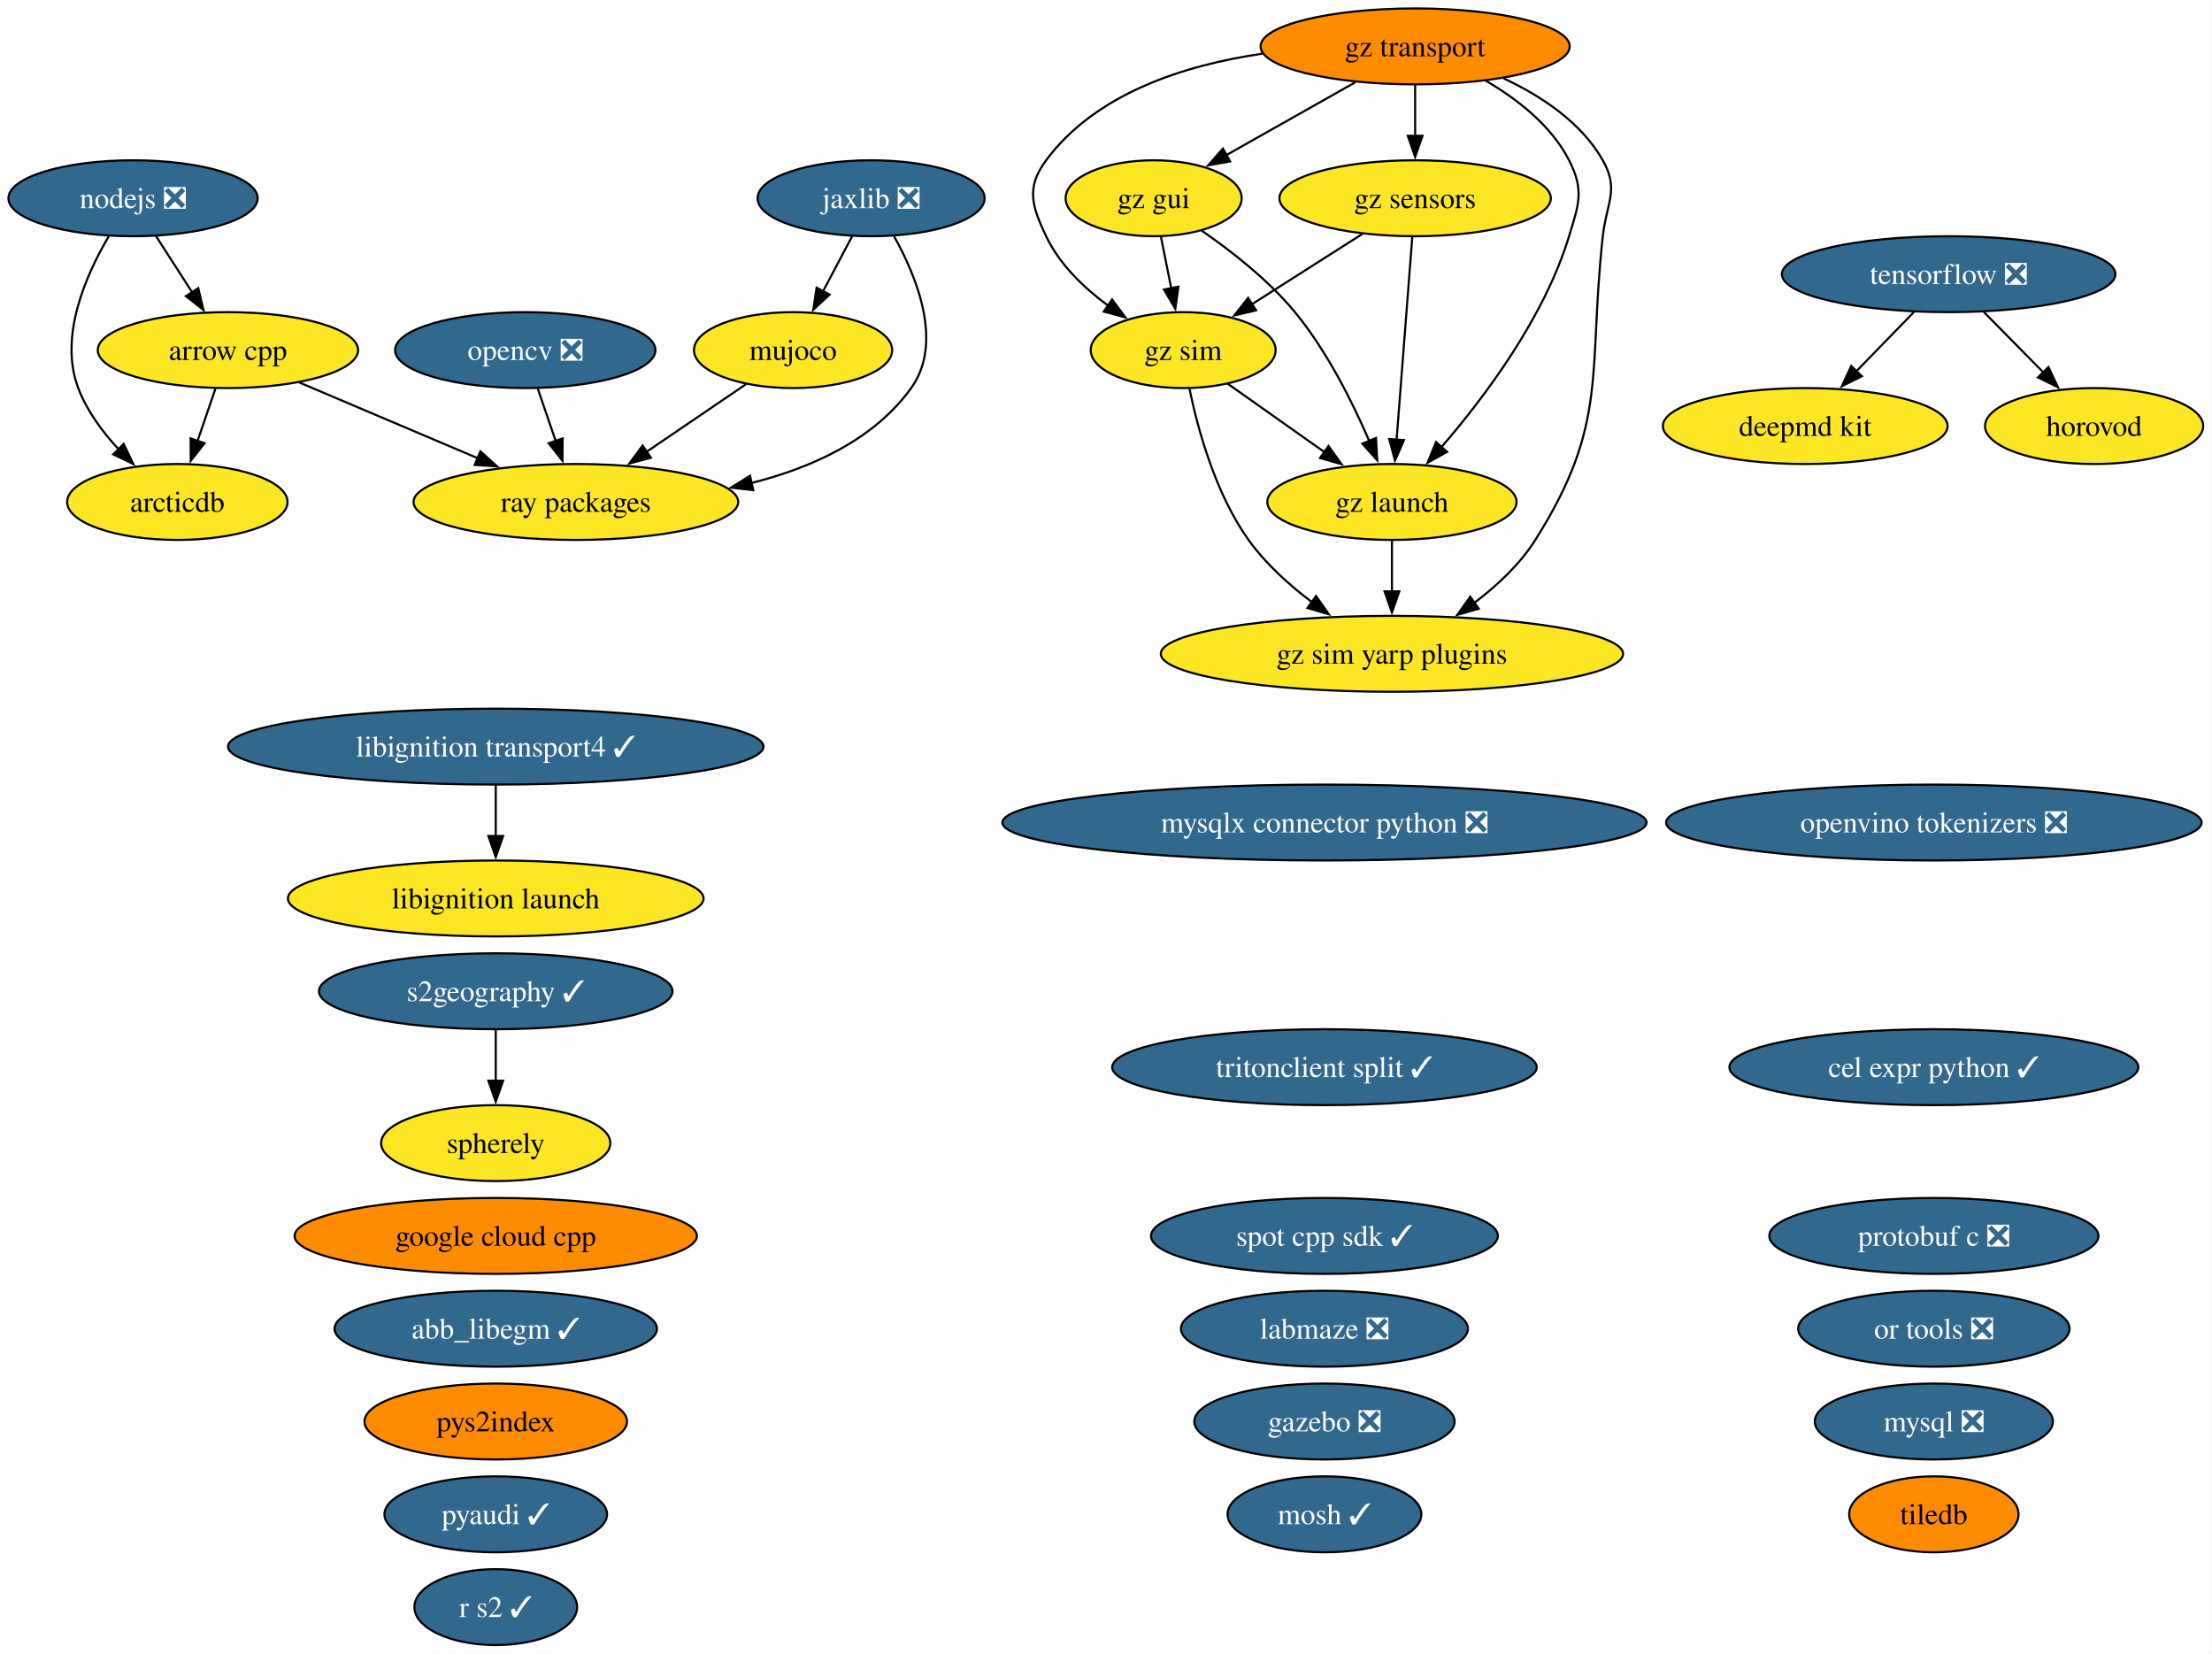
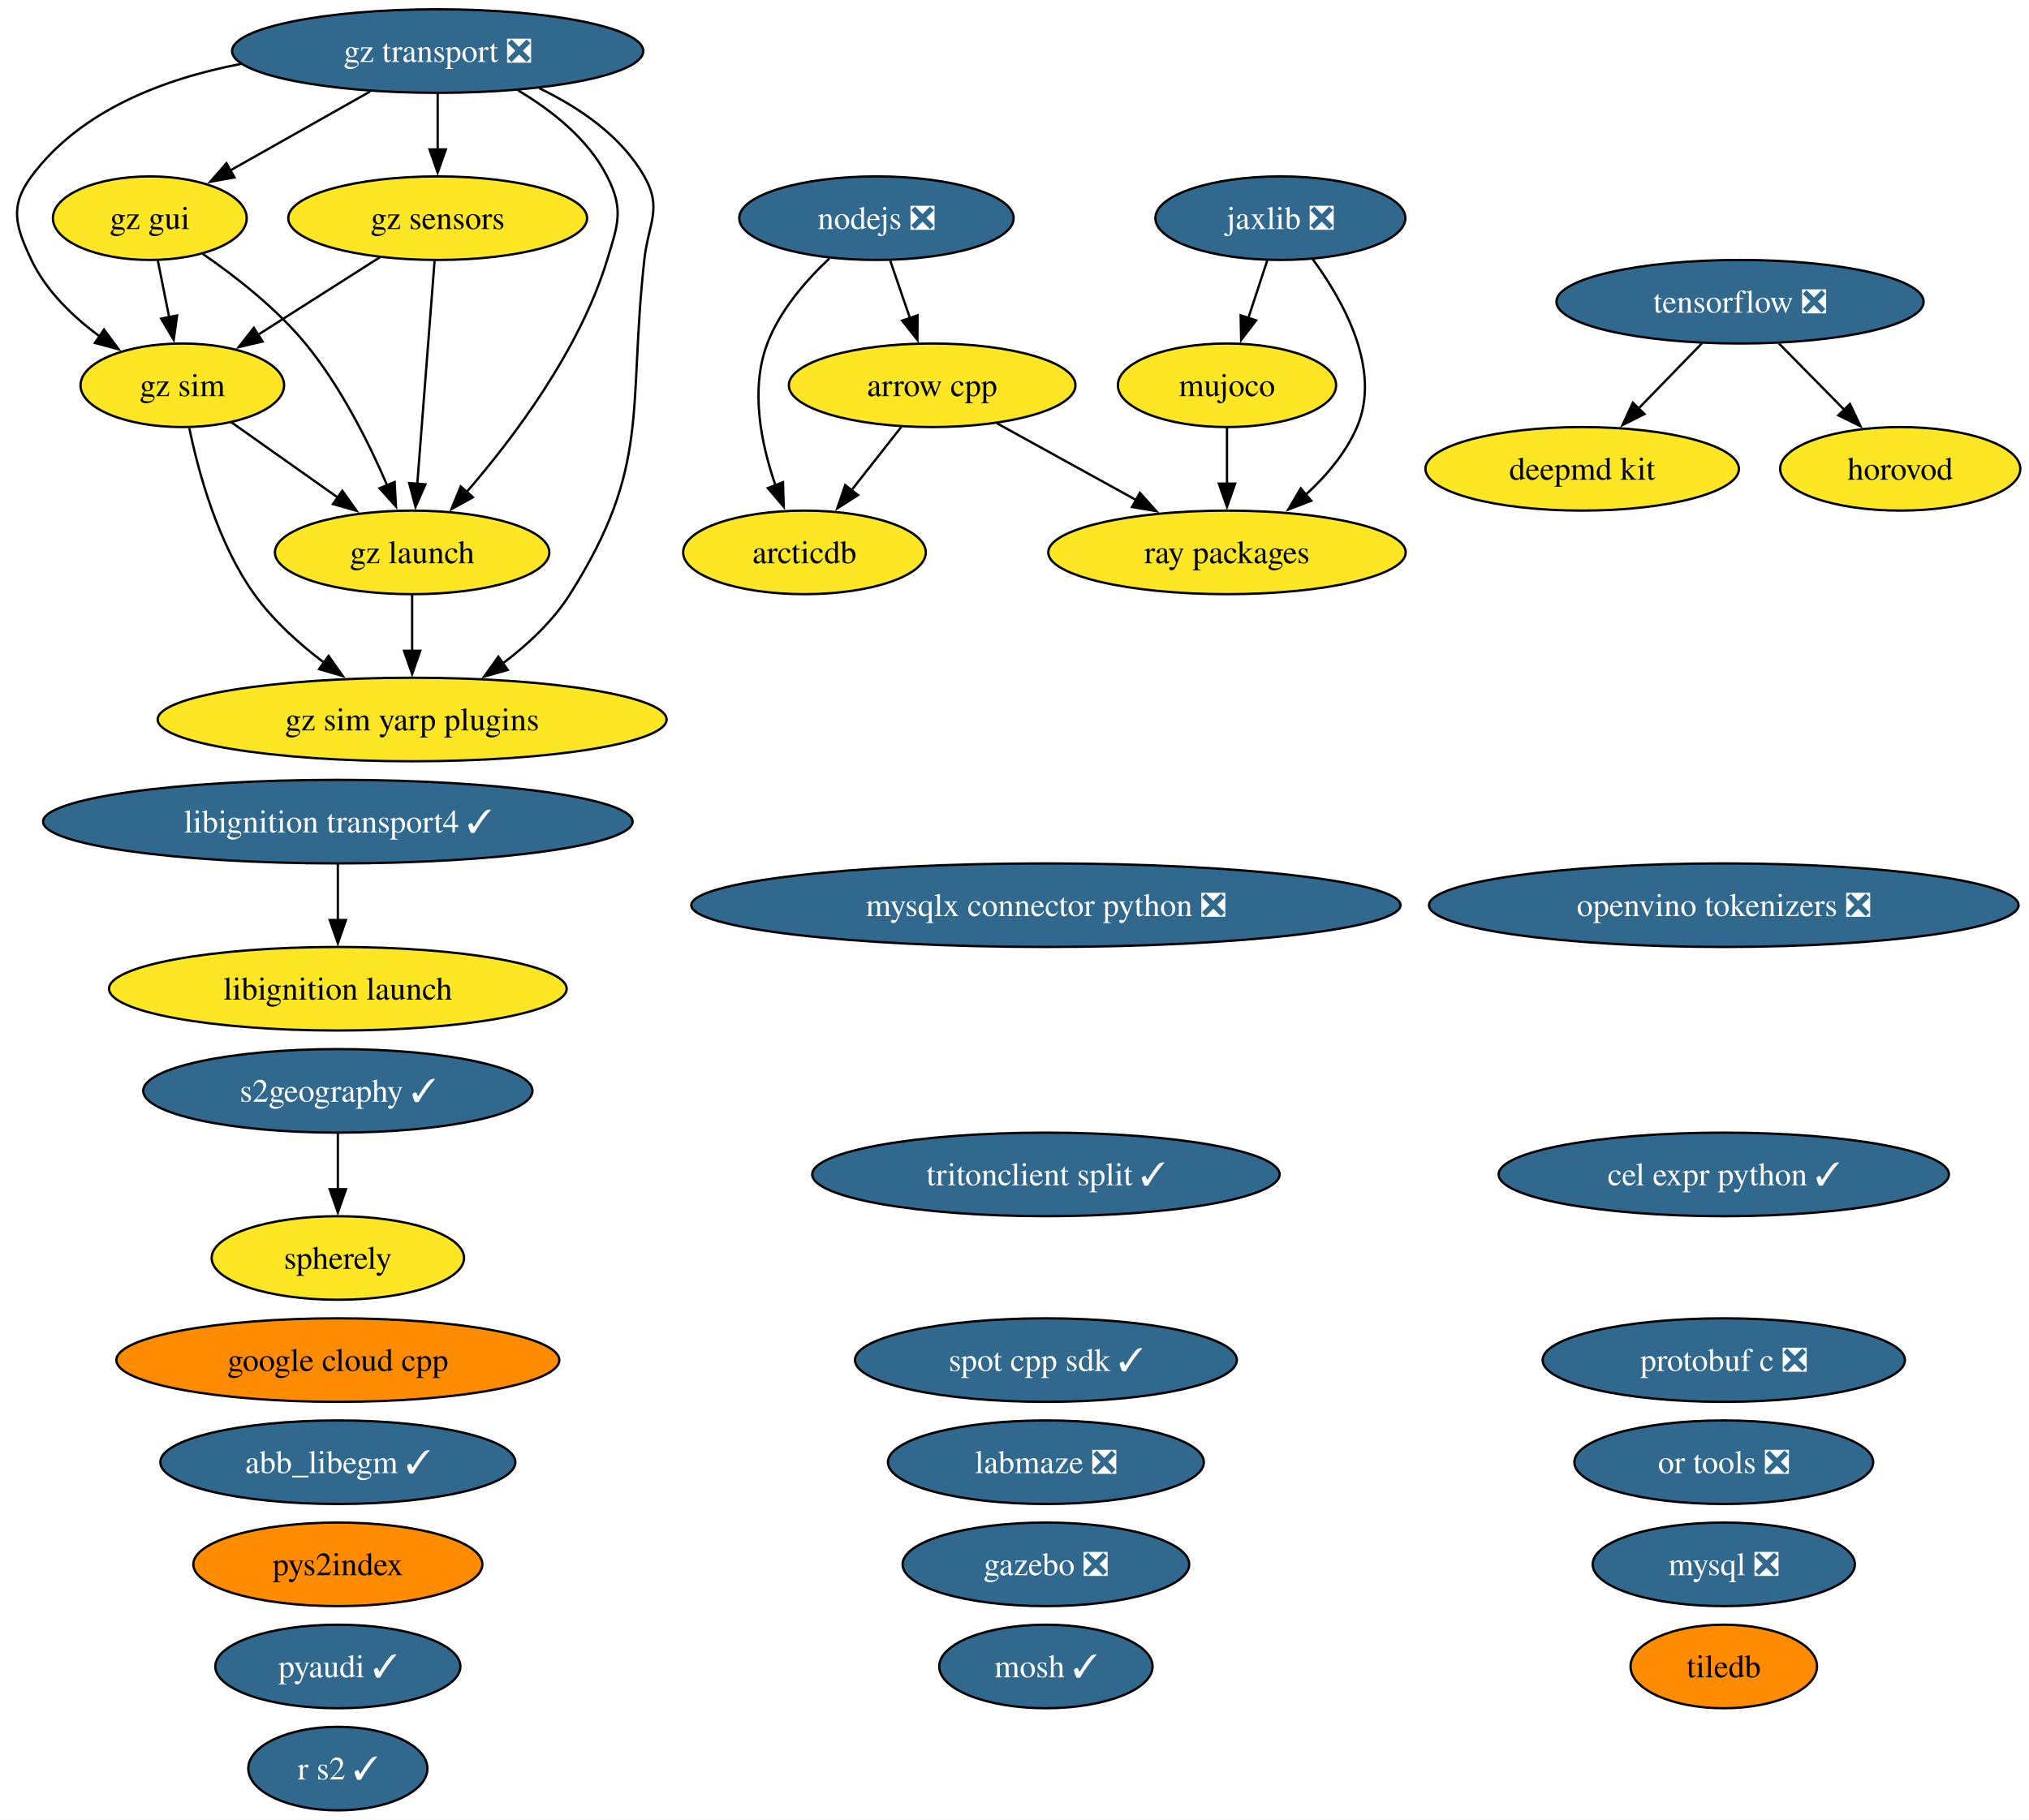
- <svg xmlns="http://www.w3.org/2000/svg" xmlns:xlink="http://www.w3.org/1999/xlink" width="1049pt" height="784pt" viewBox="0.00 0.00 1049.00 784.00">
+ <svg xmlns="http://www.w3.org/2000/svg" xmlns:xlink="http://www.w3.org/1999/xlink" width="874pt" height="784pt" viewBox="0.00 0.00 874.00 784.00">
  <g id="graph0" class="graph" transform="scale(1 1) rotate(0) translate(4 780)">
-     <polygon fill="white" stroke="none" points="-4,4 -4,-780 1044.83,-780 1044.83,4 -4,4" />
+     <polygon fill="white" stroke="none" points="-4,4 -4,-780 870.27,-780 870.27,4 -4,4" />
    <g id="node1" class="node">
      <g id="a_node1">
        <a xlink:href="https://github.com/conda-forge/abb_libegm-feedstock/pull/5" xlink:title="abb_libegm ✓">
-           <ellipse fill="#31688e" stroke="black" cx="231.1" cy="-150" rx="76.46" ry="18" />
-           <text xml:space="preserve" text-anchor="middle" x="231.1" y="-145.32" font-family="Times,serif" font-size="14.00" fill="white">abb_libegm ✓</text>
+           <ellipse fill="#31688e" stroke="black" cx="141.53" cy="-150" rx="76.46" ry="18" />
+           <text xml:space="preserve" text-anchor="middle" x="141.53" y="-145.32" font-family="Times,serif" font-size="14.00" fill="white">abb_libegm ✓</text>
        </a>
      </g>
    </g>
    <g id="node2" class="node">
      <g id="a_node2">
        <a xlink:href="https://github.com/conda-forge/arcticdb-feedstock" xlink:title="arcticdb">
-           <ellipse fill="#fde725" stroke="black" cx="80.1" cy="-542" rx="52.26" ry="18" />
-           <text xml:space="preserve" text-anchor="middle" x="80.1" y="-537.33" font-family="Times,serif" font-size="14.00">arcticdb</text>
+           <ellipse fill="#fde725" stroke="black" cx="342.53" cy="-542" rx="52.26" ry="18" />
+           <text xml:space="preserve" text-anchor="middle" x="342.53" y="-537.33" font-family="Times,serif" font-size="14.00">arcticdb</text>
        </a>
      </g>
    </g>
    <g id="node3" class="node">
      <g id="a_node3">
        <a xlink:href="https://github.com/conda-forge/arrow-cpp-feedstock" xlink:title="arrow cpp">
-           <ellipse fill="#fde725" stroke="black" cx="104.1" cy="-614" rx="61.73" ry="18" />
-           <text xml:space="preserve" text-anchor="middle" x="104.1" y="-609.32" font-family="Times,serif" font-size="14.00">arrow cpp</text>
+           <ellipse fill="#fde725" stroke="black" cx="397.53" cy="-614" rx="61.73" ry="18" />
+           <text xml:space="preserve" text-anchor="middle" x="397.53" y="-609.32" font-family="Times,serif" font-size="14.00">arrow cpp</text>
        </a>
      </g>
    </g>
    <g id="edge1" class="edge">
-       <path fill="none" stroke="black" d="M98.17,-595.7C95.61,-588.24 92.55,-579.32 89.69,-570.97" />
-       <polygon fill="black" stroke="black" points="93.01,-569.86 86.45,-561.54 86.39,-572.13 93.01,-569.86" />
-     </g>
-     <g id="node31" class="node">
-       <g id="a_node31">
+       <path fill="none" stroke="black" d="M384.22,-596.05C377.8,-587.89 369.96,-577.91 362.82,-568.82" />
+       <polygon fill="black" stroke="black" points="365.59,-566.68 356.66,-560.98 360.09,-571 365.59,-566.68" />
+     </g>
+     <g id="node30" class="node">
+       <g id="a_node30">
        <a xlink:href="https://github.com/conda-forge/ray-packages-feedstock" xlink:title="ray packages">
-           <ellipse fill="#fde725" stroke="black" cx="269.1" cy="-542" rx="76.99" ry="18" />
-           <text xml:space="preserve" text-anchor="middle" x="269.1" y="-537.33" font-family="Times,serif" font-size="14.00">ray packages</text>
+           <ellipse fill="#fde725" stroke="black" cx="524.53" cy="-542" rx="76.99" ry="18" />
+           <text xml:space="preserve" text-anchor="middle" x="524.53" y="-537.33" font-family="Times,serif" font-size="14.00">ray packages</text>
        </a>
      </g>
    </g>
    <g id="edge2" class="edge">
-       <path fill="none" stroke="black" d="M137.89,-598.67C162.36,-588.28 195.74,-574.12 222.71,-562.68" />
-       <polygon fill="black" stroke="black" points="223.84,-566 231.68,-558.88 221.1,-559.56 223.84,-566" />
+       <path fill="none" stroke="black" d="M425.4,-597.64C442.98,-587.95 465.95,-575.29 485.34,-564.6" />
+       <polygon fill="black" stroke="black" points="487.01,-567.68 494.08,-559.79 483.63,-561.55 487.01,-567.68" />
    </g>
    <g id="node4" class="node">
      <g id="a_node4">
        <a xlink:href="https://github.com/conda-forge/cel-expr-python-feedstock/pull/13" xlink:title="cel expr python ✓">
-           <ellipse fill="#31688e" stroke="black" cx="913.1" cy="-274" rx="96.98" ry="18" />
-           <text xml:space="preserve" text-anchor="middle" x="913.1" y="-269.32" font-family="Times,serif" font-size="14.00" fill="white">cel expr python ✓</text>
+           <ellipse fill="#31688e" stroke="black" cx="738.53" cy="-274" rx="96.98" ry="18" />
+           <text xml:space="preserve" text-anchor="middle" x="738.53" y="-269.32" font-family="Times,serif" font-size="14.00" fill="white">cel expr python ✓</text>
        </a>
      </g>
    </g>
    <g id="node5" class="node">
      <g id="a_node5">
        <a xlink:href="https://github.com/conda-forge/deepmd-kit-feedstock" xlink:title="deepmd kit">
-           <ellipse fill="#fde725" stroke="black" cx="852.1" cy="-578" rx="67.52" ry="18" />
-           <text xml:space="preserve" text-anchor="middle" x="852.1" y="-573.32" font-family="Times,serif" font-size="14.00">deepmd kit</text>
+           <ellipse fill="#fde725" stroke="black" cx="677.53" cy="-578" rx="67.52" ry="18" />
+           <text xml:space="preserve" text-anchor="middle" x="677.53" y="-573.32" font-family="Times,serif" font-size="14.00">deepmd kit</text>
        </a>
      </g>
    </g>
    <g id="node6" class="node">
      <g id="a_node6">
        <a xlink:href="https://github.com/conda-forge/gazebo-feedstock/pull/270" xlink:title="gazebo ❎">
-           <ellipse fill="#31688e" stroke="black" cx="624.1" cy="-106" rx="61.73" ry="18" />
-           <text xml:space="preserve" text-anchor="middle" x="624.1" y="-101.33" font-family="Times,serif" font-size="14.00" fill="white">gazebo ❎</text>
+           <ellipse fill="#31688e" stroke="black" cx="446.53" cy="-106" rx="61.73" ry="18" />
+           <text xml:space="preserve" text-anchor="middle" x="446.53" y="-101.33" font-family="Times,serif" font-size="14.00" fill="white">gazebo ❎</text>
        </a>
      </g>
    </g>
    <g id="node7" class="node">
      <g id="a_node7">
        <a xlink:href="https://github.com/conda-forge/google-cloud-cpp-feedstock" xlink:title="google cloud cpp">
-           <ellipse fill="#ff8c00" stroke="black" cx="231.1" cy="-194" rx="95.4" ry="18" />
-           <text xml:space="preserve" text-anchor="middle" x="231.1" y="-189.32" font-family="Times,serif" font-size="14.00">google cloud cpp</text>
+           <ellipse fill="#ff8c00" stroke="black" cx="141.53" cy="-194" rx="95.4" ry="18" />
+           <text xml:space="preserve" text-anchor="middle" x="141.53" y="-189.32" font-family="Times,serif" font-size="14.00">google cloud cpp</text>
        </a>
      </g>
    </g>
    <g id="node8" class="node">
      <g id="a_node8">
        <a xlink:href="https://github.com/conda-forge/gz-gui-feedstock" xlink:title="gz gui">
-           <ellipse fill="#fde725" stroke="black" cx="543.1" cy="-686" rx="41.74" ry="18" />
-           <text xml:space="preserve" text-anchor="middle" x="543.1" y="-681.32" font-family="Times,serif" font-size="14.00">gz gui</text>
+           <ellipse fill="#fde725" stroke="black" cx="60.53" cy="-686" rx="41.74" ry="18" />
+           <text xml:space="preserve" text-anchor="middle" x="60.53" y="-681.32" font-family="Times,serif" font-size="14.00">gz gui</text>
        </a>
      </g>
    </g>
    <g id="node9" class="node">
      <g id="a_node9">
        <a xlink:href="https://github.com/conda-forge/gz-launch-feedstock" xlink:title="gz launch">
-           <ellipse fill="#fde725" stroke="black" cx="656.1" cy="-542" rx="59.1" ry="18" />
-           <text xml:space="preserve" text-anchor="middle" x="656.1" y="-537.33" font-family="Times,serif" font-size="14.00">gz launch</text>
+           <ellipse fill="#fde725" stroke="black" cx="173.53" cy="-542" rx="59.1" ry="18" />
+           <text xml:space="preserve" text-anchor="middle" x="173.53" y="-537.33" font-family="Times,serif" font-size="14.00">gz launch</text>
        </a>
      </g>
    </g>
    <g id="edge3" class="edge">
-       <path fill="none" stroke="black" d="M565.95,-670.59C579.96,-660.93 597.55,-647.22 610.1,-632 625.29,-613.57 637.41,-589.31 645.4,-570.78" />
-       <polygon fill="black" stroke="black" points="648.54,-572.32 649.13,-561.75 642.08,-569.65 648.54,-572.32" />
+       <path fill="none" stroke="black" d="M83.38,-670.59C97.39,-660.93 114.99,-647.22 127.53,-632 142.72,-613.57 154.85,-589.31 162.83,-570.78" />
+       <polygon fill="black" stroke="black" points="165.98,-572.32 166.57,-561.75 159.51,-569.65 165.98,-572.32" />
    </g>
    <g id="node11" class="node">
      <g id="a_node11">
        <a xlink:href="https://github.com/conda-forge/gz-sim-feedstock" xlink:title="gz sim">
-           <ellipse fill="#fde725" stroke="black" cx="557.1" cy="-614" rx="43.84" ry="18" />
-           <text xml:space="preserve" text-anchor="middle" x="557.1" y="-609.32" font-family="Times,serif" font-size="14.00">gz sim</text>
+           <ellipse fill="#fde725" stroke="black" cx="74.53" cy="-614" rx="43.84" ry="18" />
+           <text xml:space="preserve" text-anchor="middle" x="74.53" y="-609.32" font-family="Times,serif" font-size="14.00">gz sim</text>
        </a>
      </g>
    </g>
    <g id="edge4" class="edge">
-       <path fill="none" stroke="black" d="M546.56,-667.7C548.04,-660.32 549.79,-651.52 551.45,-643.25" />
-       <polygon fill="black" stroke="black" points="554.85,-644.08 553.38,-633.59 547.99,-642.71 554.85,-644.08" />
+       <path fill="none" stroke="black" d="M63.99,-667.7C65.47,-660.32 67.23,-651.52 68.88,-643.25" />
+       <polygon fill="black" stroke="black" points="72.29,-644.08 70.82,-633.59 65.42,-642.71 72.29,-644.08" />
    </g>
    <g id="node12" class="node">
      <g id="a_node12">
        <a xlink:href="https://github.com/conda-forge/gz-sim-yarp-plugins-feedstock" xlink:title="gz sim yarp plugins">
-           <ellipse fill="#fde725" stroke="black" cx="656.1" cy="-470" rx="109.61" ry="18" />
-           <text xml:space="preserve" text-anchor="middle" x="656.1" y="-465.32" font-family="Times,serif" font-size="14.00">gz sim yarp plugins</text>
+           <ellipse fill="#fde725" stroke="black" cx="173.53" cy="-470" rx="109.61" ry="18" />
+           <text xml:space="preserve" text-anchor="middle" x="173.53" y="-465.32" font-family="Times,serif" font-size="14.00">gz sim yarp plugins</text>
        </a>
      </g>
    </g>
    <g id="edge5" class="edge">
-       <path fill="none" stroke="black" d="M656.1,-523.7C656.1,-516.41 656.1,-507.73 656.1,-499.54" />
-       <polygon fill="black" stroke="black" points="659.6,-499.62 656.1,-489.62 652.6,-499.62 659.6,-499.62" />
+       <path fill="none" stroke="black" d="M173.53,-523.7C173.53,-516.41 173.53,-507.73 173.53,-499.54" />
+       <polygon fill="black" stroke="black" points="177.03,-499.62 173.53,-489.62 170.03,-499.62 177.03,-499.62" />
    </g>
    <g id="node10" class="node">
      <g id="a_node10">
        <a xlink:href="https://github.com/conda-forge/gz-sensors-feedstock" xlink:title="gz sensors">
-           <ellipse fill="#fde725" stroke="black" cx="667.1" cy="-686" rx="64.36" ry="18" />
-           <text xml:space="preserve" text-anchor="middle" x="667.1" y="-681.32" font-family="Times,serif" font-size="14.00">gz sensors</text>
+           <ellipse fill="#fde725" stroke="black" cx="184.53" cy="-686" rx="64.36" ry="18" />
+           <text xml:space="preserve" text-anchor="middle" x="184.53" y="-681.32" font-family="Times,serif" font-size="14.00">gz sensors</text>
        </a>
      </g>
    </g>
    <g id="edge6" class="edge">
-       <path fill="none" stroke="black" d="M665.75,-667.59C663.89,-643.61 660.53,-600.14 658.3,-571.42" />
-       <polygon fill="black" stroke="black" points="661.8,-571.32 657.54,-561.62 654.82,-571.86 661.8,-571.32" />
+       <path fill="none" stroke="black" d="M183.19,-667.59C181.33,-643.61 177.96,-600.14 175.74,-571.42" />
+       <polygon fill="black" stroke="black" points="179.24,-571.32 174.98,-561.62 172.26,-571.86 179.24,-571.32" />
    </g>
    <g id="edge7" class="edge">
-       <path fill="none" stroke="black" d="M642.14,-669.12C626.56,-659.2 606.34,-646.34 589.53,-635.64" />
-       <polygon fill="black" stroke="black" points="591.68,-632.86 581.36,-630.44 587.92,-638.76 591.68,-632.86" />
+       <path fill="none" stroke="black" d="M159.57,-669.12C143.99,-659.2 123.78,-646.34 106.97,-635.64" />
+       <polygon fill="black" stroke="black" points="109.11,-632.86 98.8,-630.44 105.35,-638.76 109.11,-632.86" />
    </g>
    <g id="edge8" class="edge">
-       <path fill="none" stroke="black" d="M578.1,-598.15C591.54,-588.65 609.24,-576.14 624.38,-565.43" />
-       <polygon fill="black" stroke="black" points="626.03,-568.55 632.17,-559.92 621.99,-562.83 626.03,-568.55" />
+       <path fill="none" stroke="black" d="M95.53,-598.15C108.97,-588.65 126.67,-576.14 141.81,-565.43" />
+       <polygon fill="black" stroke="black" points="143.46,-568.55 149.61,-559.92 139.42,-562.83 143.46,-568.55" />
    </g>
    <g id="edge9" class="edge">
-       <path fill="none" stroke="black" d="M560.1,-595.58C564.04,-576.57 572.37,-545.94 588.1,-524 596.21,-512.69 607.39,-502.61 618.35,-494.35" />
-       <polygon fill="black" stroke="black" points="620.11,-497.4 626.2,-488.73 616.03,-491.7 620.11,-497.4" />
+       <path fill="none" stroke="black" d="M77.54,-595.58C81.47,-576.57 89.8,-545.94 105.53,-524 113.64,-512.69 124.83,-502.61 135.79,-494.35" />
+       <polygon fill="black" stroke="black" points="137.54,-497.4 143.64,-488.73 133.47,-491.7 137.54,-497.4" />
    </g>
    <g id="node13" class="node">
      <g id="a_node13">
-         <a xlink:href="https://github.com/conda-forge/gz-transport-feedstock" xlink:title="gz transport">
-           <ellipse fill="#ff8c00" stroke="black" cx="667.1" cy="-758" rx="73.3" ry="18" />
-           <text xml:space="preserve" text-anchor="middle" x="667.1" y="-753.32" font-family="Times,serif" font-size="14.00">gz transport</text>
+         <a xlink:href="https://github.com/conda-forge/gz-transport-feedstock/pull/107" xlink:title="gz transport ❎">
+           <ellipse fill="#31688e" stroke="black" cx="184.53" cy="-758" rx="88.56" ry="18" />
+           <text xml:space="preserve" text-anchor="middle" x="184.53" y="-753.32" font-family="Times,serif" font-size="14.00" fill="white">gz transport ❎</text>
        </a>
      </g>
    </g>
    <g id="edge10" class="edge">
-       <path fill="none" stroke="black" d="M638.65,-740.94C620.47,-730.68 596.78,-717.3 577.53,-706.44" />
-       <polygon fill="black" stroke="black" points="579.39,-703.47 568.96,-701.6 575.95,-709.57 579.39,-703.47" />
+       <path fill="none" stroke="black" d="M155.46,-740.59C137.38,-730.38 114.03,-717.2 95.02,-706.47" />
+       <polygon fill="black" stroke="black" points="96.99,-703.56 86.56,-701.69 93.55,-709.66 96.99,-703.56" />
    </g>
    <g id="edge11" class="edge">
-       <path fill="none" stroke="black" d="M700.55,-741.75C715.54,-733.01 731.71,-720.47 740.1,-704 747.37,-689.75 744.76,-683.3 740.1,-668 728.27,-629.19 699.92,-591.5 679.42,-567.84" />
-       <polygon fill="black" stroke="black" points="682.26,-565.76 673,-560.61 677.03,-570.41 682.26,-565.76" />
+       <path fill="none" stroke="black" d="M219.13,-741.08C233.79,-732.37 249.35,-720.05 257.53,-704 264.8,-689.75 262.2,-683.3 257.53,-668 245.71,-629.19 217.35,-591.5 196.86,-567.84" />
+       <polygon fill="black" stroke="black" points="199.7,-565.76 190.44,-560.61 194.46,-570.41 199.7,-565.76" />
    </g>
    <g id="edge12" class="edge">
-       <path fill="none" stroke="black" d="M667.1,-739.7C667.1,-732.41 667.1,-723.73 667.1,-715.54" />
-       <polygon fill="black" stroke="black" points="670.6,-715.62 667.1,-705.62 663.6,-715.62 670.6,-715.62" />
+       <path fill="none" stroke="black" d="M184.53,-739.7C184.53,-732.41 184.53,-723.73 184.53,-715.54" />
+       <polygon fill="black" stroke="black" points="188.03,-715.62 184.53,-705.62 181.03,-715.62 188.03,-715.62" />
    </g>
    <g id="edge13" class="edge">
-       <path fill="none" stroke="black" d="M594.65,-754.54C557.68,-749.14 515.65,-735.74 492.1,-704 482.57,-691.15 485.24,-682.45 492.1,-668 498.46,-654.61 510.04,-643.49 521.68,-634.95" />
-       <polygon fill="black" stroke="black" points="523.38,-638.03 529.68,-629.51 519.44,-632.24 523.38,-638.03" />
+       <path fill="none" stroke="black" d="M99.91,-752.49C66.22,-746.02 30.53,-732.3 9.53,-704 0,-691.15 2.67,-682.45 9.53,-668 15.89,-654.61 27.47,-643.49 39.11,-634.95" />
+       <polygon fill="black" stroke="black" points="40.81,-638.03 47.11,-629.51 36.87,-632.24 40.81,-638.03" />
    </g>
    <g id="edge14" class="edge">
-       <path fill="none" stroke="black" d="M709.06,-742.84C726.88,-734.5 745.88,-721.98 756.1,-704 764.01,-690.09 757.85,-683.9 756.1,-668 748.95,-602.83 759.13,-579.42 724.1,-524 716.73,-512.34 705.85,-502.2 694.94,-494" />
-       <polygon fill="black" stroke="black" points="697.27,-491.37 687.09,-488.46 693.23,-497.08 697.27,-491.37" />
+       <path fill="none" stroke="black" d="M228.35,-741.95C245.63,-733.62 263.67,-721.35 273.53,-704 281.44,-690.09 275.28,-683.9 273.53,-668 266.38,-602.83 276.56,-579.42 241.53,-524 234.16,-512.34 223.28,-502.2 212.37,-494" />
+       <polygon fill="black" stroke="black" points="214.71,-491.37 204.52,-488.46 210.67,-497.08 214.71,-491.37" />
    </g>
    <g id="node14" class="node">
      <g id="a_node14">
        <a xlink:href="https://github.com/conda-forge/horovod-feedstock" xlink:title="horovod">
-           <ellipse fill="#fde725" stroke="black" cx="989.1" cy="-578" rx="51.73" ry="18" />
-           <text xml:space="preserve" text-anchor="middle" x="989.1" y="-573.32" font-family="Times,serif" font-size="14.00">horovod</text>
+           <ellipse fill="#fde725" stroke="black" cx="814.53" cy="-578" rx="51.73" ry="18" />
+           <text xml:space="preserve" text-anchor="middle" x="814.53" y="-573.32" font-family="Times,serif" font-size="14.00">horovod</text>
        </a>
      </g>
    </g>
    <g id="node15" class="node">
      <g id="a_node15">
        <a xlink:href="https://github.com/conda-forge/jaxlib-feedstock/pull/367" xlink:title="jaxlib ❎">
-           <ellipse fill="#31688e" stroke="black" cx="409.1" cy="-686" rx="53.84" ry="18" />
-           <text xml:space="preserve" text-anchor="middle" x="409.1" y="-681.32" font-family="Times,serif" font-size="14.00" fill="white">jaxlib ❎</text>
+           <ellipse fill="#31688e" stroke="black" cx="547.53" cy="-686" rx="53.84" ry="18" />
+           <text xml:space="preserve" text-anchor="middle" x="547.53" y="-681.32" font-family="Times,serif" font-size="14.00" fill="white">jaxlib ❎</text>
        </a>
      </g>
    </g>
    <g id="node20" class="node">
      <g id="a_node20">
        <a xlink:href="https://github.com/conda-forge/mujoco-feedstock" xlink:title="mujoco">
-           <ellipse fill="#fde725" stroke="black" cx="372.1" cy="-614" rx="47" ry="18" />
-           <text xml:space="preserve" text-anchor="middle" x="372.1" y="-609.32" font-family="Times,serif" font-size="14.00">mujoco</text>
+           <ellipse fill="#fde725" stroke="black" cx="524.53" cy="-614" rx="47" ry="18" />
+           <text xml:space="preserve" text-anchor="middle" x="524.53" y="-609.32" font-family="Times,serif" font-size="14.00">mujoco</text>
        </a>
      </g>
    </g>
    <g id="edge15" class="edge">
-       <path fill="none" stroke="black" d="M400.14,-668.05C395.96,-660.14 390.88,-650.54 386.21,-641.69" />
-       <polygon fill="black" stroke="black" points="389.45,-640.33 381.68,-633.13 383.26,-643.6 389.45,-640.33" />
+       <path fill="none" stroke="black" d="M541.85,-667.7C539.4,-660.24 536.47,-651.32 533.72,-642.97" />
+       <polygon fill="black" stroke="black" points="537.07,-641.95 530.63,-633.54 530.42,-644.14 537.07,-641.95" />
    </g>
    <g id="edge16" class="edge">
-       <path fill="none" stroke="black" d="M419.99,-667.97C430.74,-648.76 443.53,-617.4 428.1,-596 410.45,-571.51 380.99,-558.17 352.19,-550.95" />
-       <polygon fill="black" stroke="black" points="353.22,-547.6 342.69,-548.81 351.68,-554.43 353.22,-547.6" />
+       <path fill="none" stroke="black" d="M561.4,-668.4C574.67,-650.37 591.22,-620.82 580.53,-596 575.72,-584.82 567.26,-574.89 558.35,-566.74" />
+       <polygon fill="black" stroke="black" points="560.83,-564.25 550.93,-560.47 556.31,-569.6 560.83,-564.25" />
    </g>
    <g id="node16" class="node">
      <g id="a_node16">
        <a xlink:href="https://github.com/conda-forge/labmaze-feedstock/pull/22" xlink:title="labmaze ❎">
-           <ellipse fill="#31688e" stroke="black" cx="624.1" cy="-150" rx="68.04" ry="18" />
-           <text xml:space="preserve" text-anchor="middle" x="624.1" y="-145.32" font-family="Times,serif" font-size="14.00" fill="white">labmaze ❎</text>
+           <ellipse fill="#31688e" stroke="black" cx="446.53" cy="-150" rx="68.04" ry="18" />
+           <text xml:space="preserve" text-anchor="middle" x="446.53" y="-145.32" font-family="Times,serif" font-size="14.00" fill="white">labmaze ❎</text>
        </a>
      </g>
    </g>
    <g id="node17" class="node">
      <g id="a_node17">
        <a xlink:href="https://github.com/conda-forge/libignition-launch-feedstock" xlink:title="libignition launch">
-           <ellipse fill="#fde725" stroke="black" cx="231.1" cy="-354" rx="98.56" ry="18" />
-           <text xml:space="preserve" text-anchor="middle" x="231.1" y="-349.32" font-family="Times,serif" font-size="14.00">libignition launch</text>
+           <ellipse fill="#fde725" stroke="black" cx="141.53" cy="-354" rx="98.56" ry="18" />
+           <text xml:space="preserve" text-anchor="middle" x="141.53" y="-349.32" font-family="Times,serif" font-size="14.00">libignition launch</text>
        </a>
      </g>
    </g>
    <g id="node18" class="node">
      <g id="a_node18">
        <a xlink:href="https://github.com/conda-forge/libignition-transport4-feedstock/pull/116" xlink:title="libignition transport4 ✓">
-           <ellipse fill="#31688e" stroke="black" cx="231.1" cy="-426" rx="126.97" ry="18" />
-           <text xml:space="preserve" text-anchor="middle" x="231.1" y="-421.32" font-family="Times,serif" font-size="14.00" fill="white">libignition transport4 ✓</text>
+           <ellipse fill="#31688e" stroke="black" cx="141.53" cy="-426" rx="126.97" ry="18" />
+           <text xml:space="preserve" text-anchor="middle" x="141.53" y="-421.32" font-family="Times,serif" font-size="14.00" fill="white">libignition transport4 ✓</text>
        </a>
      </g>
    </g>
    <g id="edge17" class="edge">
-       <path fill="none" stroke="black" d="M231.1,-407.7C231.1,-400.41 231.1,-391.73 231.1,-383.54" />
-       <polygon fill="black" stroke="black" points="234.6,-383.62 231.1,-373.62 227.6,-383.62 234.6,-383.62" />
+       <path fill="none" stroke="black" d="M141.53,-407.7C141.53,-400.41 141.53,-391.73 141.53,-383.54" />
+       <polygon fill="black" stroke="black" points="145.03,-383.62 141.53,-373.62 138.03,-383.62 145.03,-383.62" />
    </g>
    <g id="node19" class="node">
      <g id="a_node19">
        <a xlink:href="https://github.com/conda-forge/mosh-feedstock/pull/47" xlink:title="mosh ✓">
-           <ellipse fill="#31688e" stroke="black" cx="624.1" cy="-62" rx="45.95" ry="18" />
-           <text xml:space="preserve" text-anchor="middle" x="624.1" y="-57.33" font-family="Times,serif" font-size="14.00" fill="white">mosh ✓</text>
+           <ellipse fill="#31688e" stroke="black" cx="446.53" cy="-62" rx="45.95" ry="18" />
+           <text xml:space="preserve" text-anchor="middle" x="446.53" y="-57.33" font-family="Times,serif" font-size="14.00" fill="white">mosh ✓</text>
        </a>
      </g>
    </g>
    <g id="edge18" class="edge">
-       <path fill="none" stroke="black" d="M349.75,-597.81C335.93,-588.42 317.94,-576.19 302.46,-565.67" />
-       <polygon fill="black" stroke="black" points="304.69,-562.96 294.45,-560.23 300.76,-568.75 304.69,-562.96" />
+       <path fill="none" stroke="black" d="M524.53,-595.7C524.53,-588.41 524.53,-579.73 524.53,-571.54" />
+       <polygon fill="black" stroke="black" points="528.03,-571.62 524.53,-561.62 521.03,-571.62 528.03,-571.62" />
    </g>
    <g id="node21" class="node">
      <g id="a_node21">
        <a xlink:href="https://github.com/conda-forge/mysql-feedstock/pull/128" xlink:title="mysql ❎">
-           <ellipse fill="#31688e" stroke="black" cx="913.1" cy="-106" rx="56.47" ry="18" />
-           <text xml:space="preserve" text-anchor="middle" x="913.1" y="-101.33" font-family="Times,serif" font-size="14.00" fill="white">mysql ❎</text>
+           <ellipse fill="#31688e" stroke="black" cx="738.53" cy="-106" rx="56.47" ry="18" />
+           <text xml:space="preserve" text-anchor="middle" x="738.53" y="-101.33" font-family="Times,serif" font-size="14.00" fill="white">mysql ❎</text>
        </a>
      </g>
    </g>
    <g id="node22" class="node">
      <g id="a_node22">
        <a xlink:href="https://github.com/conda-forge/mysqlx-connector-python-feedstock/pull/24" xlink:title="mysqlx connector python ❎">
-           <ellipse fill="#31688e" stroke="black" cx="624.1" cy="-390" rx="152.75" ry="18" />
-           <text xml:space="preserve" text-anchor="middle" x="624.1" y="-385.32" font-family="Times,serif" font-size="14.00" fill="white">mysqlx connector python ❎</text>
+           <ellipse fill="#31688e" stroke="black" cx="446.53" cy="-390" rx="152.75" ry="18" />
+           <text xml:space="preserve" text-anchor="middle" x="446.53" y="-385.32" font-family="Times,serif" font-size="14.00" fill="white">mysqlx connector python ❎</text>
        </a>
      </g>
    </g>
    <g id="node23" class="node">
      <g id="a_node23">
        <a xlink:href="https://github.com/conda-forge/nodejs-feedstock/pull/520" xlink:title="nodejs ❎">
-           <ellipse fill="#31688e" stroke="black" cx="59.1" cy="-686" rx="59.1" ry="18" />
-           <text xml:space="preserve" text-anchor="middle" x="59.1" y="-681.32" font-family="Times,serif" font-size="14.00" fill="white">nodejs ❎</text>
+           <ellipse fill="#31688e" stroke="black" cx="373.53" cy="-686" rx="59.1" ry="18" />
+           <text xml:space="preserve" text-anchor="middle" x="373.53" y="-681.32" font-family="Times,serif" font-size="14.00" fill="white">nodejs ❎</text>
        </a>
      </g>
    </g>
    <g id="edge19" class="edge">
-       <path fill="none" stroke="black" d="M47.61,-668.01C36.88,-649.9 23.79,-620.53 33.1,-596 37.18,-585.25 44.55,-575.28 52.26,-566.96" />
-       <polygon fill="black" stroke="black" points="54.64,-569.53 59.23,-559.98 49.69,-564.58 54.64,-569.53" />
+       <path fill="none" stroke="black" d="M353.25,-668.63C343.14,-659.14 331.95,-646.26 326.53,-632 319.05,-612.28 323.83,-588.75 330.06,-570.83" />
+       <polygon fill="black" stroke="black" points="333.27,-572.23 333.6,-561.64 326.74,-569.72 333.27,-572.23" />
    </g>
    <g id="edge20" class="edge">
-       <path fill="none" stroke="black" d="M69.99,-668.05C75.13,-660.06 81.39,-650.33 87.13,-641.4" />
-       <polygon fill="black" stroke="black" points="90.02,-643.37 92.49,-633.06 84.14,-639.58 90.02,-643.37" />
+       <path fill="none" stroke="black" d="M379.47,-667.7C382.02,-660.24 385.08,-651.32 387.95,-642.97" />
+       <polygon fill="black" stroke="black" points="391.25,-644.13 391.18,-633.54 384.62,-641.86 391.25,-644.13" />
    </g>
    <g id="node24" class="node">
      <g id="a_node24">
-         <a xlink:href="https://github.com/conda-forge/opencv-feedstock/pull/566" xlink:title="opencv ❎">
-           <ellipse fill="#31688e" stroke="black" cx="245.1" cy="-614" rx="61.73" ry="18" />
-           <text xml:space="preserve" text-anchor="middle" x="245.1" y="-609.32" font-family="Times,serif" font-size="14.00" fill="white">opencv ❎</text>
-         </a>
-       </g>
-     </g>
-     <g id="edge21" class="edge">
-       <path fill="none" stroke="black" d="M251.03,-595.7C253.59,-588.24 256.65,-579.32 259.51,-570.97" />
-       <polygon fill="black" stroke="black" points="262.81,-572.13 262.74,-561.54 256.19,-569.86 262.81,-572.13" />
+         <a xlink:href="https://github.com/conda-forge/openvino-tokenizers-feedstock/pull/75" xlink:title="openvino tokenizers ❎">
+           <ellipse fill="#31688e" stroke="black" cx="738.53" cy="-390" rx="126.97" ry="18" />
+           <text xml:space="preserve" text-anchor="middle" x="738.53" y="-385.32" font-family="Times,serif" font-size="14.00" fill="white">openvino tokenizers ❎</text>
+         </a>
+       </g>
    </g>
    <g id="node25" class="node">
      <g id="a_node25">
-         <a xlink:href="https://github.com/conda-forge/openvino-tokenizers-feedstock/pull/75" xlink:title="openvino tokenizers ❎">
-           <ellipse fill="#31688e" stroke="black" cx="913.1" cy="-390" rx="126.97" ry="18" />
-           <text xml:space="preserve" text-anchor="middle" x="913.1" y="-385.32" font-family="Times,serif" font-size="14.00" fill="white">openvino tokenizers ❎</text>
+         <a xlink:href="https://github.com/conda-forge/or-tools-feedstock/pull/72" xlink:title="or tools ❎">
+           <ellipse fill="#31688e" stroke="black" cx="738.53" cy="-150" rx="64.36" ry="18" />
+           <text xml:space="preserve" text-anchor="middle" x="738.53" y="-145.32" font-family="Times,serif" font-size="14.00" fill="white">or tools ❎</text>
        </a>
      </g>
    </g>
    <g id="node26" class="node">
      <g id="a_node26">
-         <a xlink:href="https://github.com/conda-forge/or-tools-feedstock/pull/72" xlink:title="or tools ❎">
-           <ellipse fill="#31688e" stroke="black" cx="913.1" cy="-150" rx="64.36" ry="18" />
-           <text xml:space="preserve" text-anchor="middle" x="913.1" y="-145.32" font-family="Times,serif" font-size="14.00" fill="white">or tools ❎</text>
+         <a xlink:href="https://github.com/conda-forge/protobuf-c-feedstock/pull/12" xlink:title="protobuf c ❎">
+           <ellipse fill="#31688e" stroke="black" cx="738.53" cy="-194" rx="78.04" ry="18" />
+           <text xml:space="preserve" text-anchor="middle" x="738.53" y="-189.32" font-family="Times,serif" font-size="14.00" fill="white">protobuf c ❎</text>
        </a>
      </g>
    </g>
    <g id="node27" class="node">
      <g id="a_node27">
-         <a xlink:href="https://github.com/conda-forge/protobuf-c-feedstock/pull/12" xlink:title="protobuf c ❎">
-           <ellipse fill="#31688e" stroke="black" cx="913.1" cy="-194" rx="78.04" ry="18" />
-           <text xml:space="preserve" text-anchor="middle" x="913.1" y="-189.32" font-family="Times,serif" font-size="14.00" fill="white">protobuf c ❎</text>
+         <a xlink:href="https://github.com/conda-forge/pyaudi-feedstock/pull/64" xlink:title="pyaudi ✓">
+           <ellipse fill="#31688e" stroke="black" cx="141.53" cy="-62" rx="52.79" ry="18" />
+           <text xml:space="preserve" text-anchor="middle" x="141.53" y="-57.33" font-family="Times,serif" font-size="14.00" fill="white">pyaudi ✓</text>
        </a>
      </g>
    </g>
    <g id="node28" class="node">
      <g id="a_node28">
-         <a xlink:href="https://github.com/conda-forge/pyaudi-feedstock/pull/64" xlink:title="pyaudi ✓">
-           <ellipse fill="#31688e" stroke="black" cx="231.1" cy="-62" rx="52.79" ry="18" />
-           <text xml:space="preserve" text-anchor="middle" x="231.1" y="-57.33" font-family="Times,serif" font-size="14.00" fill="white">pyaudi ✓</text>
+         <a xlink:href="https://github.com/conda-forge/pys2index-feedstock" xlink:title="pys2index">
+           <ellipse fill="#ff8c00" stroke="black" cx="141.53" cy="-106" rx="62.26" ry="18" />
+           <text xml:space="preserve" text-anchor="middle" x="141.53" y="-101.33" font-family="Times,serif" font-size="14.00">pys2index</text>
        </a>
      </g>
    </g>
    <g id="node29" class="node">
      <g id="a_node29">
-         <a xlink:href="https://github.com/conda-forge/pys2index-feedstock" xlink:title="pys2index">
-           <ellipse fill="#ff8c00" stroke="black" cx="231.1" cy="-106" rx="62.26" ry="18" />
-           <text xml:space="preserve" text-anchor="middle" x="231.1" y="-101.33" font-family="Times,serif" font-size="14.00">pys2index</text>
-         </a>
-       </g>
-     </g>
-     <g id="node30" class="node">
-       <g id="a_node30">
        <a xlink:href="https://github.com/conda-forge/r-s2-feedstock/pull/31" xlink:title="r s2 ✓">
-           <ellipse fill="#31688e" stroke="black" cx="231.1" cy="-18" rx="38.58" ry="18" />
-           <text xml:space="preserve" text-anchor="middle" x="231.1" y="-13.32" font-family="Times,serif" font-size="14.00" fill="white">r s2 ✓</text>
+           <ellipse fill="#31688e" stroke="black" cx="141.53" cy="-18" rx="38.58" ry="18" />
+           <text xml:space="preserve" text-anchor="middle" x="141.53" y="-13.32" font-family="Times,serif" font-size="14.00" fill="white">r s2 ✓</text>
+         </a>
+       </g>
+     </g>
+     <g id="node31" class="node">
+       <g id="a_node31">
+         <a xlink:href="https://github.com/conda-forge/s2geography-feedstock/pull/20" xlink:title="s2geography ✓">
+           <ellipse fill="#31688e" stroke="black" cx="141.53" cy="-310" rx="83.83" ry="18" />
+           <text xml:space="preserve" text-anchor="middle" x="141.53" y="-305.32" font-family="Times,serif" font-size="14.00" fill="white">s2geography ✓</text>
        </a>
      </g>
    </g>
    <g id="node32" class="node">
      <g id="a_node32">
-         <a xlink:href="https://github.com/conda-forge/s2geography-feedstock/pull/20" xlink:title="s2geography ✓">
-           <ellipse fill="#31688e" stroke="black" cx="231.1" cy="-310" rx="83.83" ry="18" />
-           <text xml:space="preserve" text-anchor="middle" x="231.1" y="-305.32" font-family="Times,serif" font-size="14.00" fill="white">s2geography ✓</text>
-         </a>
-       </g>
+         <a xlink:href="https://github.com/conda-forge/spherely-feedstock" xlink:title="spherely">
+           <ellipse fill="#fde725" stroke="black" cx="141.53" cy="-238" rx="54.36" ry="18" />
+           <text xml:space="preserve" text-anchor="middle" x="141.53" y="-233.32" font-family="Times,serif" font-size="14.00">spherely</text>
+         </a>
+       </g>
+     </g>
+     <g id="edge21" class="edge">
+       <path fill="none" stroke="black" d="M141.53,-291.7C141.53,-284.41 141.53,-275.73 141.53,-267.54" />
+       <polygon fill="black" stroke="black" points="145.03,-267.62 141.53,-257.62 138.03,-267.62 145.03,-267.62" />
    </g>
    <g id="node33" class="node">
      <g id="a_node33">
-         <a xlink:href="https://github.com/conda-forge/spherely-feedstock" xlink:title="spherely">
-           <ellipse fill="#fde725" stroke="black" cx="231.1" cy="-238" rx="54.36" ry="18" />
-           <text xml:space="preserve" text-anchor="middle" x="231.1" y="-233.32" font-family="Times,serif" font-size="14.00">spherely</text>
-         </a>
-       </g>
-     </g>
-     <g id="edge22" class="edge">
-       <path fill="none" stroke="black" d="M231.1,-291.7C231.1,-284.41 231.1,-275.73 231.1,-267.54" />
-       <polygon fill="black" stroke="black" points="234.6,-267.62 231.1,-257.62 227.6,-267.62 234.6,-267.62" />
+         <a xlink:href="https://github.com/conda-forge/spot-cpp-sdk-feedstock/pull/7" xlink:title="spot cpp sdk ✓">
+           <ellipse fill="#31688e" stroke="black" cx="446.53" cy="-194" rx="82.25" ry="18" />
+           <text xml:space="preserve" text-anchor="middle" x="446.53" y="-189.32" font-family="Times,serif" font-size="14.00" fill="white">spot cpp sdk ✓</text>
+         </a>
+       </g>
    </g>
    <g id="node34" class="node">
      <g id="a_node34">
-         <a xlink:href="https://github.com/conda-forge/spot-cpp-sdk-feedstock/pull/7" xlink:title="spot cpp sdk ✓">
-           <ellipse fill="#31688e" stroke="black" cx="624.1" cy="-194" rx="82.25" ry="18" />
-           <text xml:space="preserve" text-anchor="middle" x="624.1" y="-189.32" font-family="Times,serif" font-size="14.00" fill="white">spot cpp sdk ✓</text>
-         </a>
-       </g>
+         <a xlink:href="https://github.com/conda-forge/tensorflow-feedstock/pull/504" xlink:title="tensorflow ❎">
+           <ellipse fill="#31688e" stroke="black" cx="745.53" cy="-650" rx="79.09" ry="18" />
+           <text xml:space="preserve" text-anchor="middle" x="745.53" y="-645.32" font-family="Times,serif" font-size="14.00" fill="white">tensorflow ❎</text>
+         </a>
+       </g>
+     </g>
+     <g id="edge22" class="edge">
+       <path fill="none" stroke="black" d="M729.07,-632.05C720.89,-623.63 710.83,-613.28 701.79,-603.97" />
+       <polygon fill="black" stroke="black" points="704.38,-601.61 694.9,-596.87 699.36,-606.49 704.38,-601.61" />
+     </g>
+     <g id="edge23" class="edge">
+       <path fill="none" stroke="black" d="M762.24,-632.05C770.75,-623.42 781.26,-612.76 790.61,-603.27" />
+       <polygon fill="black" stroke="black" points="792.87,-605.96 797.4,-596.38 787.88,-601.05 792.87,-605.96" />
    </g>
    <g id="node35" class="node">
      <g id="a_node35">
-         <a xlink:href="https://github.com/conda-forge/tensorflow-feedstock/pull/504" xlink:title="tensorflow ❎">
-           <ellipse fill="#31688e" stroke="black" cx="920.1" cy="-650" rx="79.09" ry="18" />
-           <text xml:space="preserve" text-anchor="middle" x="920.1" y="-645.32" font-family="Times,serif" font-size="14.00" fill="white">tensorflow ❎</text>
-         </a>
-       </g>
-     </g>
-     <g id="edge23" class="edge">
-       <path fill="none" stroke="black" d="M903.64,-632.05C895.45,-623.63 885.4,-613.28 876.35,-603.97" />
-       <polygon fill="black" stroke="black" points="878.94,-601.61 869.46,-596.87 873.92,-606.49 878.94,-601.61" />
-     </g>
-     <g id="edge24" class="edge">
-       <path fill="none" stroke="black" d="M936.8,-632.05C945.32,-623.42 955.82,-612.76 965.18,-603.27" />
-       <polygon fill="black" stroke="black" points="967.44,-605.96 971.96,-596.38 962.45,-601.05 967.44,-605.96" />
+         <a xlink:href="https://github.com/conda-forge/tiledb-feedstock" xlink:title="tiledb">
+           <ellipse fill="#ff8c00" stroke="black" cx="738.53" cy="-62" rx="40.16" ry="18" />
+           <text xml:space="preserve" text-anchor="middle" x="738.53" y="-57.33" font-family="Times,serif" font-size="14.00">tiledb</text>
+         </a>
+       </g>
    </g>
    <g id="node36" class="node">
      <g id="a_node36">
-         <a xlink:href="https://github.com/conda-forge/tiledb-feedstock" xlink:title="tiledb">
-           <ellipse fill="#ff8c00" stroke="black" cx="913.1" cy="-62" rx="40.16" ry="18" />
-           <text xml:space="preserve" text-anchor="middle" x="913.1" y="-57.33" font-family="Times,serif" font-size="14.00">tiledb</text>
-         </a>
-       </g>
-     </g>
-     <g id="node37" class="node">
-       <g id="a_node37">
        <a xlink:href="https://github.com/conda-forge/tritonclient-split-feedstock/pull/59" xlink:title="tritonclient split ✓">
-           <ellipse fill="#31688e" stroke="black" cx="624.1" cy="-274" rx="100.66" ry="18" />
-           <text xml:space="preserve" text-anchor="middle" x="624.1" y="-269.32" font-family="Times,serif" font-size="14.00" fill="white">tritonclient split ✓</text>
+           <ellipse fill="#31688e" stroke="black" cx="446.53" cy="-274" rx="100.66" ry="18" />
+           <text xml:space="preserve" text-anchor="middle" x="446.53" y="-269.32" font-family="Times,serif" font-size="14.00" fill="white">tritonclient split ✓</text>
        </a>
      </g>
    </g>
  </g>
</svg>
